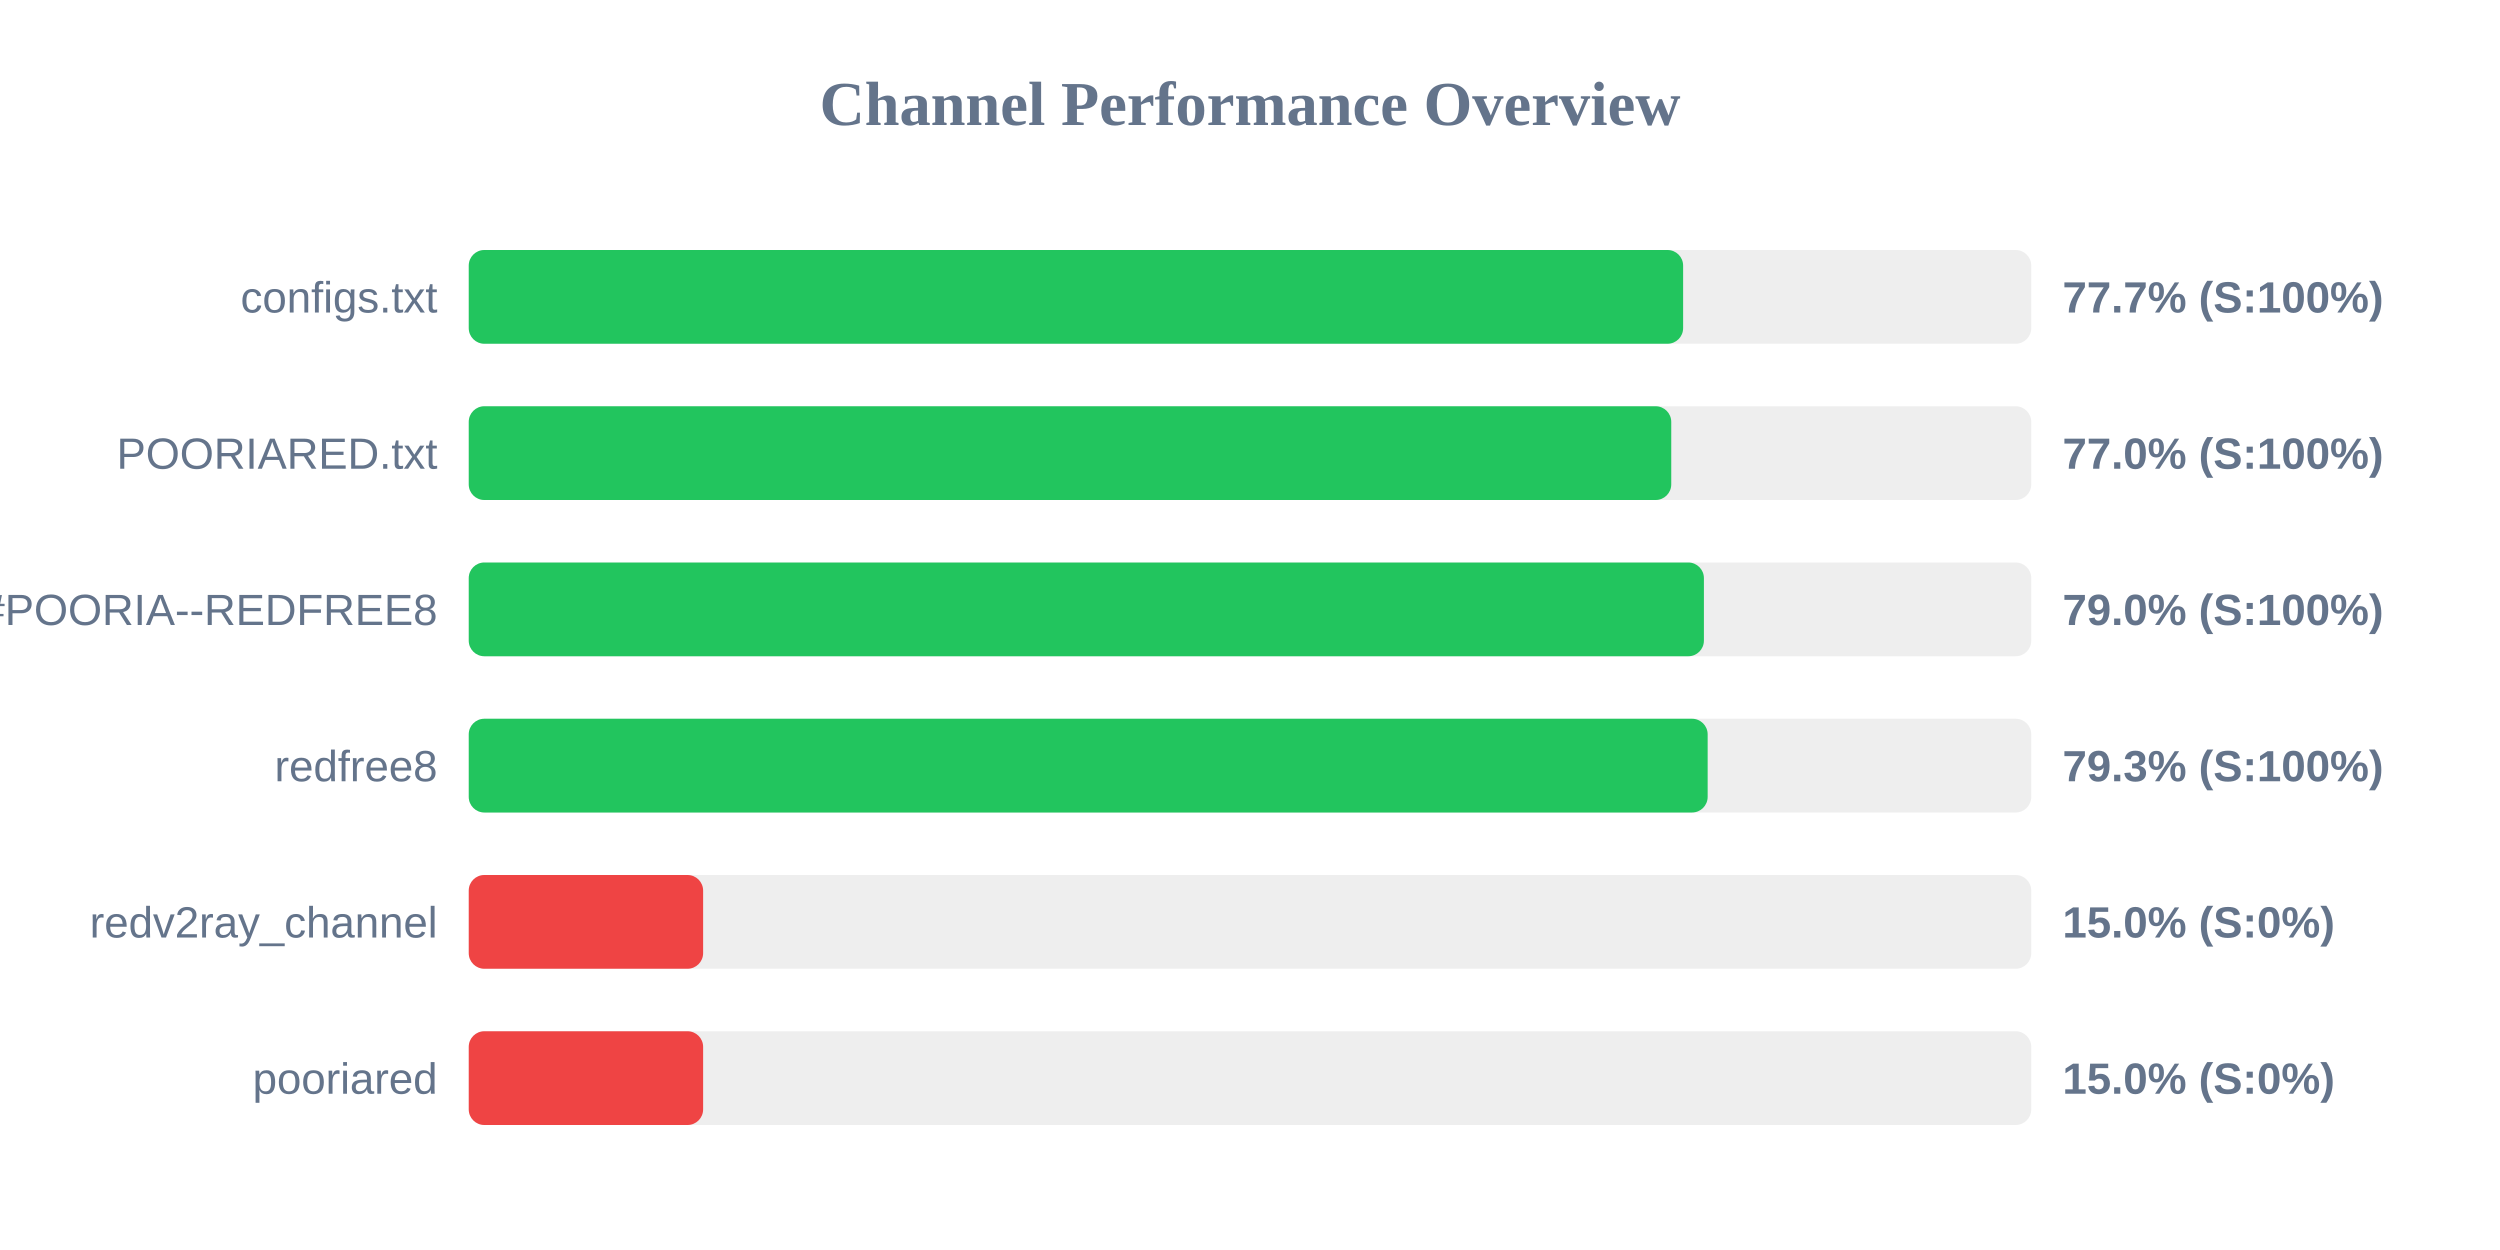
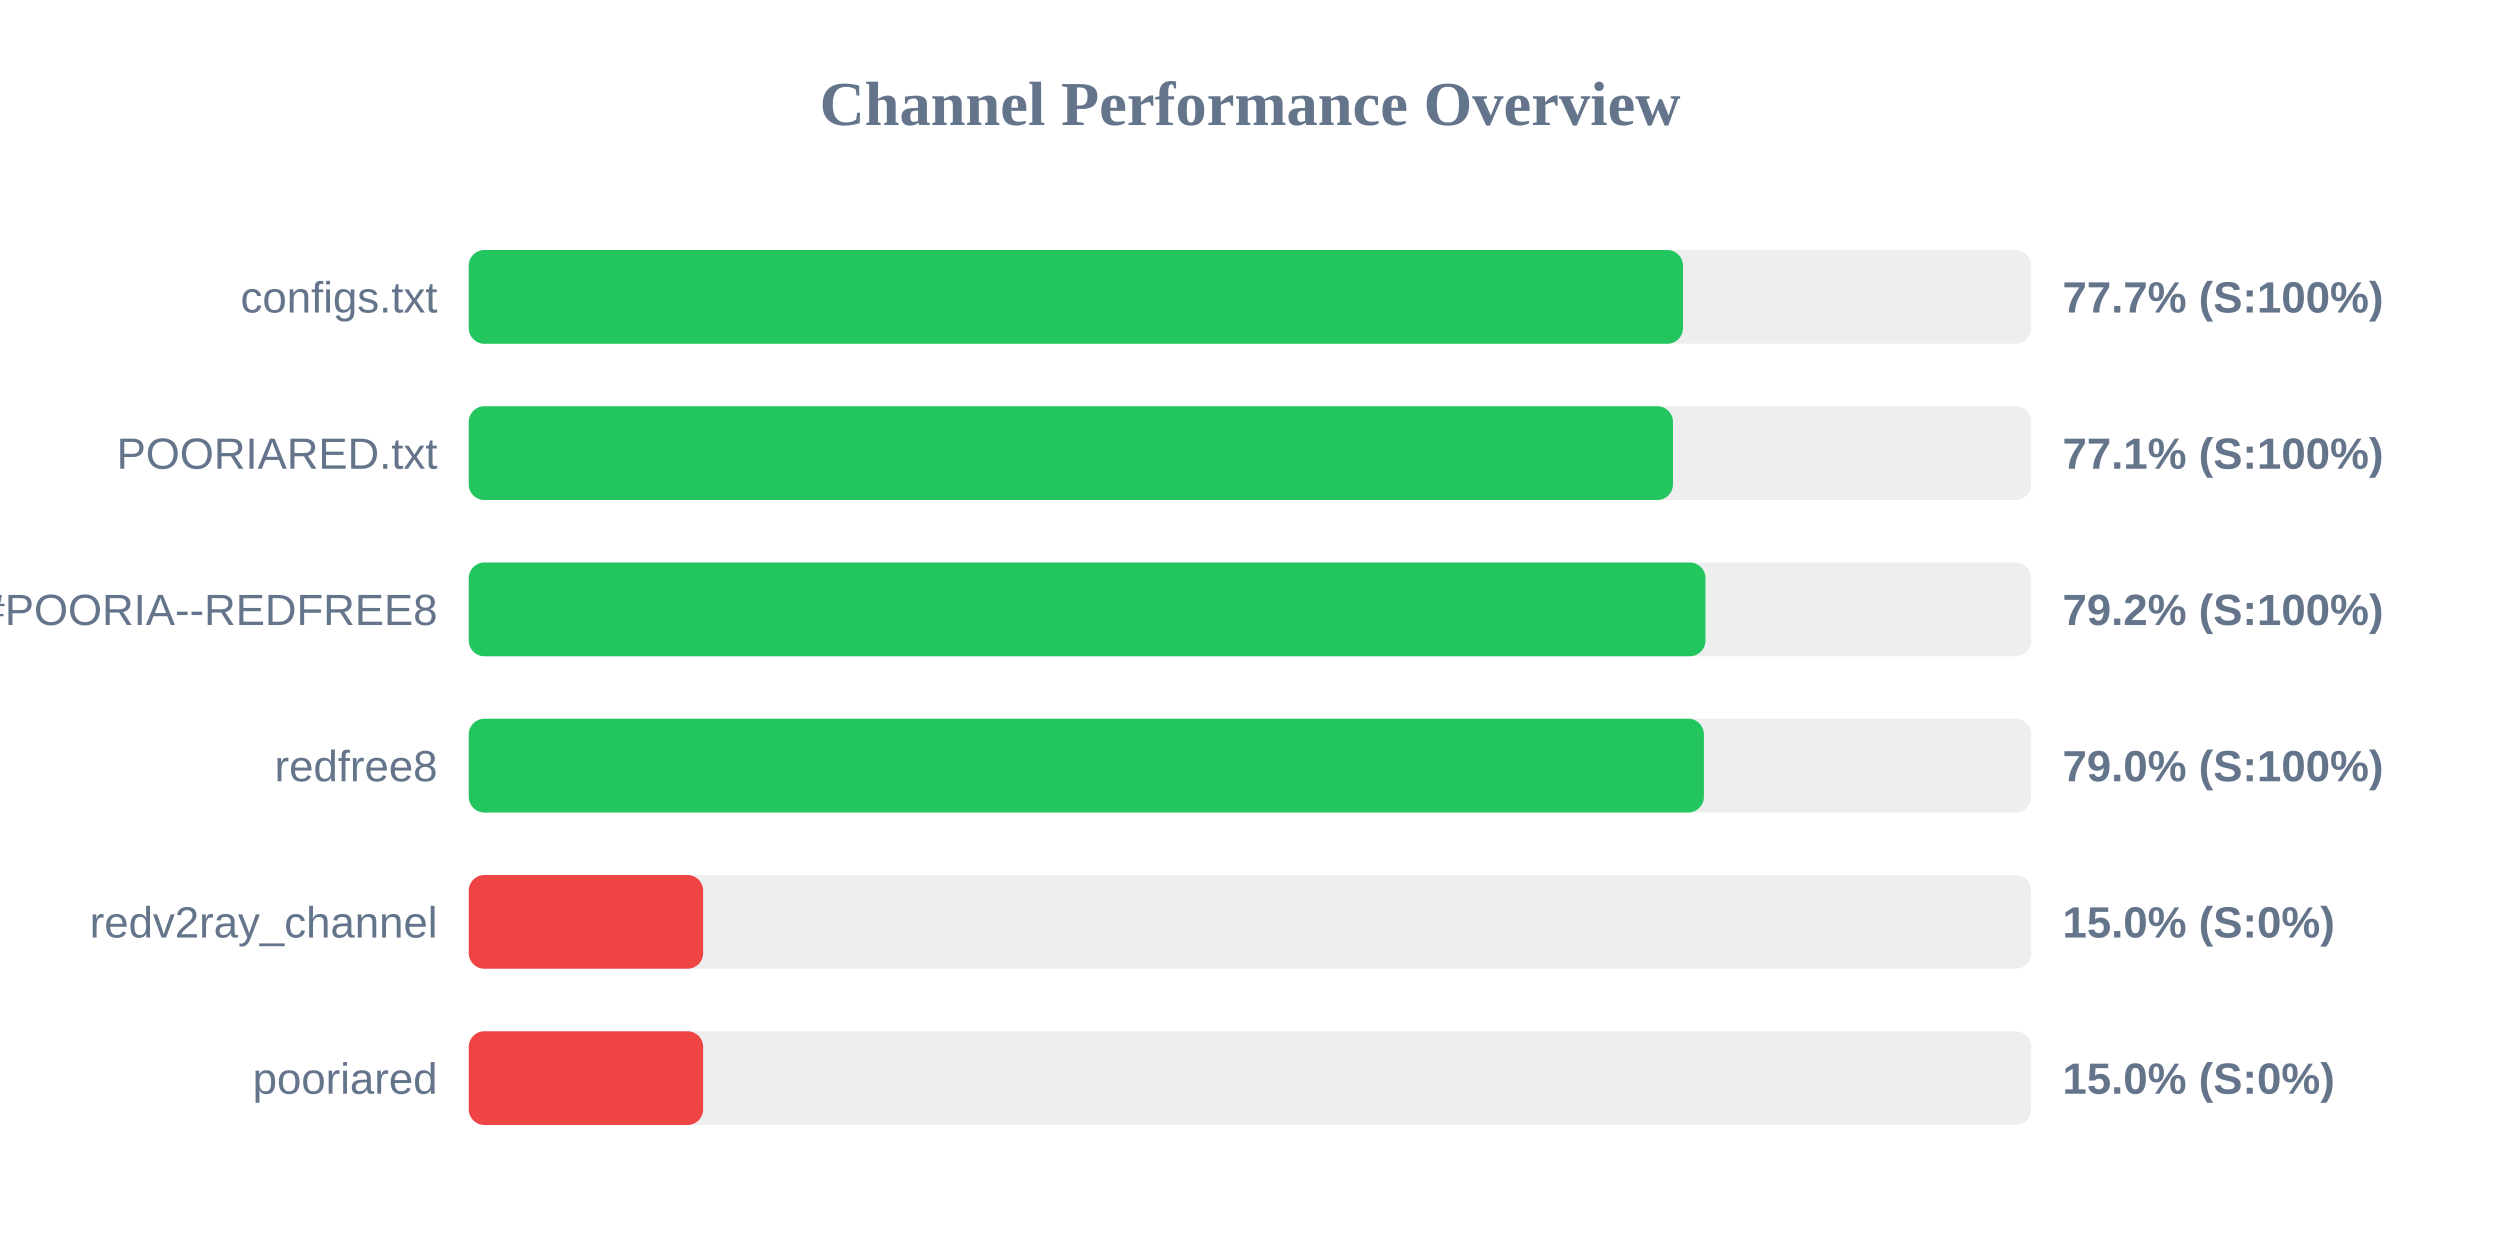
<svg xmlns="http://www.w3.org/2000/svg" width="800" height="400" version="1.1">
  <style>
        .row { font: 14px Arial; fill: #64748b; }
        .score { font: bold 14px Arial; fill: #64748b; }
    </style>
  <text x="400" y="40" text-anchor="middle" font-size="20px" font-weight="bold" fill="#64748b">Channel Performance Overview</text>
  <rect x="150" y="80" width="500" height="30" fill="#eee" rx="5" />
-   <rect x="150" y="80" width="388.6" height="30" fill="#22c55e" rx="5" />
+   <rect x="150" y="80" width="388.55" height="30" fill="#22c55e" rx="5" />
  <text x="140" y="100" text-anchor="end" class="row">configs.txt</text>
  <text x="660" y="100" text-anchor="start" class="score">77.7% (S:100%)</text>
  <rect x="150" y="130" width="500" height="30" fill="#eee" rx="5" />
-   <rect x="150" y="130" width="384.8" height="30" fill="#22c55e" rx="5" />
+   <rect x="150" y="130" width="385.35" height="30" fill="#22c55e" rx="5" />
  <text x="140" y="150" text-anchor="end" class="row">POORIARED.txt</text>
-   <text x="660" y="150" text-anchor="start" class="score">77.0% (S:100%)</text>
+   <text x="660" y="150" text-anchor="start" class="score">77.1% (S:100%)</text>
  <rect x="150" y="180" width="500" height="30" fill="#eee" rx="5" />
-   <rect x="150" y="180" width="395.25" height="30" fill="#22c55e" rx="5" />
+   <rect x="150" y="180" width="395.75" height="30" fill="#22c55e" rx="5" />
  <text x="140" y="200" text-anchor="end" class="row">POORIA--REDFREE8.txt#POORIA--REDFREE8</text>
-   <text x="660" y="200" text-anchor="start" class="score">79.0% (S:100%)</text>
+   <text x="660" y="200" text-anchor="start" class="score">79.2% (S:100%)</text>
  <rect x="150" y="230" width="500" height="30" fill="#eee" rx="5" />
-   <rect x="150" y="230" width="396.45" height="30" fill="#22c55e" rx="5" />
+   <rect x="150" y="230" width="395.25" height="30" fill="#22c55e" rx="5" />
  <text x="140" y="250" text-anchor="end" class="row">redfree8</text>
-   <text x="660" y="250" text-anchor="start" class="score">79.3% (S:100%)</text>
+   <text x="660" y="250" text-anchor="start" class="score">79.0% (S:100%)</text>
  <rect x="150" y="280" width="500" height="30" fill="#eee" rx="5" />
  <rect x="150" y="280" width="75.0" height="30" fill="#ef4444" rx="5" />
  <text x="140" y="300" text-anchor="end" class="row">redv2ray_channel</text>
  <text x="660" y="300" text-anchor="start" class="score">15.0% (S:0%)</text>
  <rect x="150" y="330" width="500" height="30" fill="#eee" rx="5" />
  <rect x="150" y="330" width="75.0" height="30" fill="#ef4444" rx="5" />
  <text x="140" y="350" text-anchor="end" class="row">pooriared</text>
  <text x="660" y="350" text-anchor="start" class="score">15.0% (S:0%)</text>
</svg>
